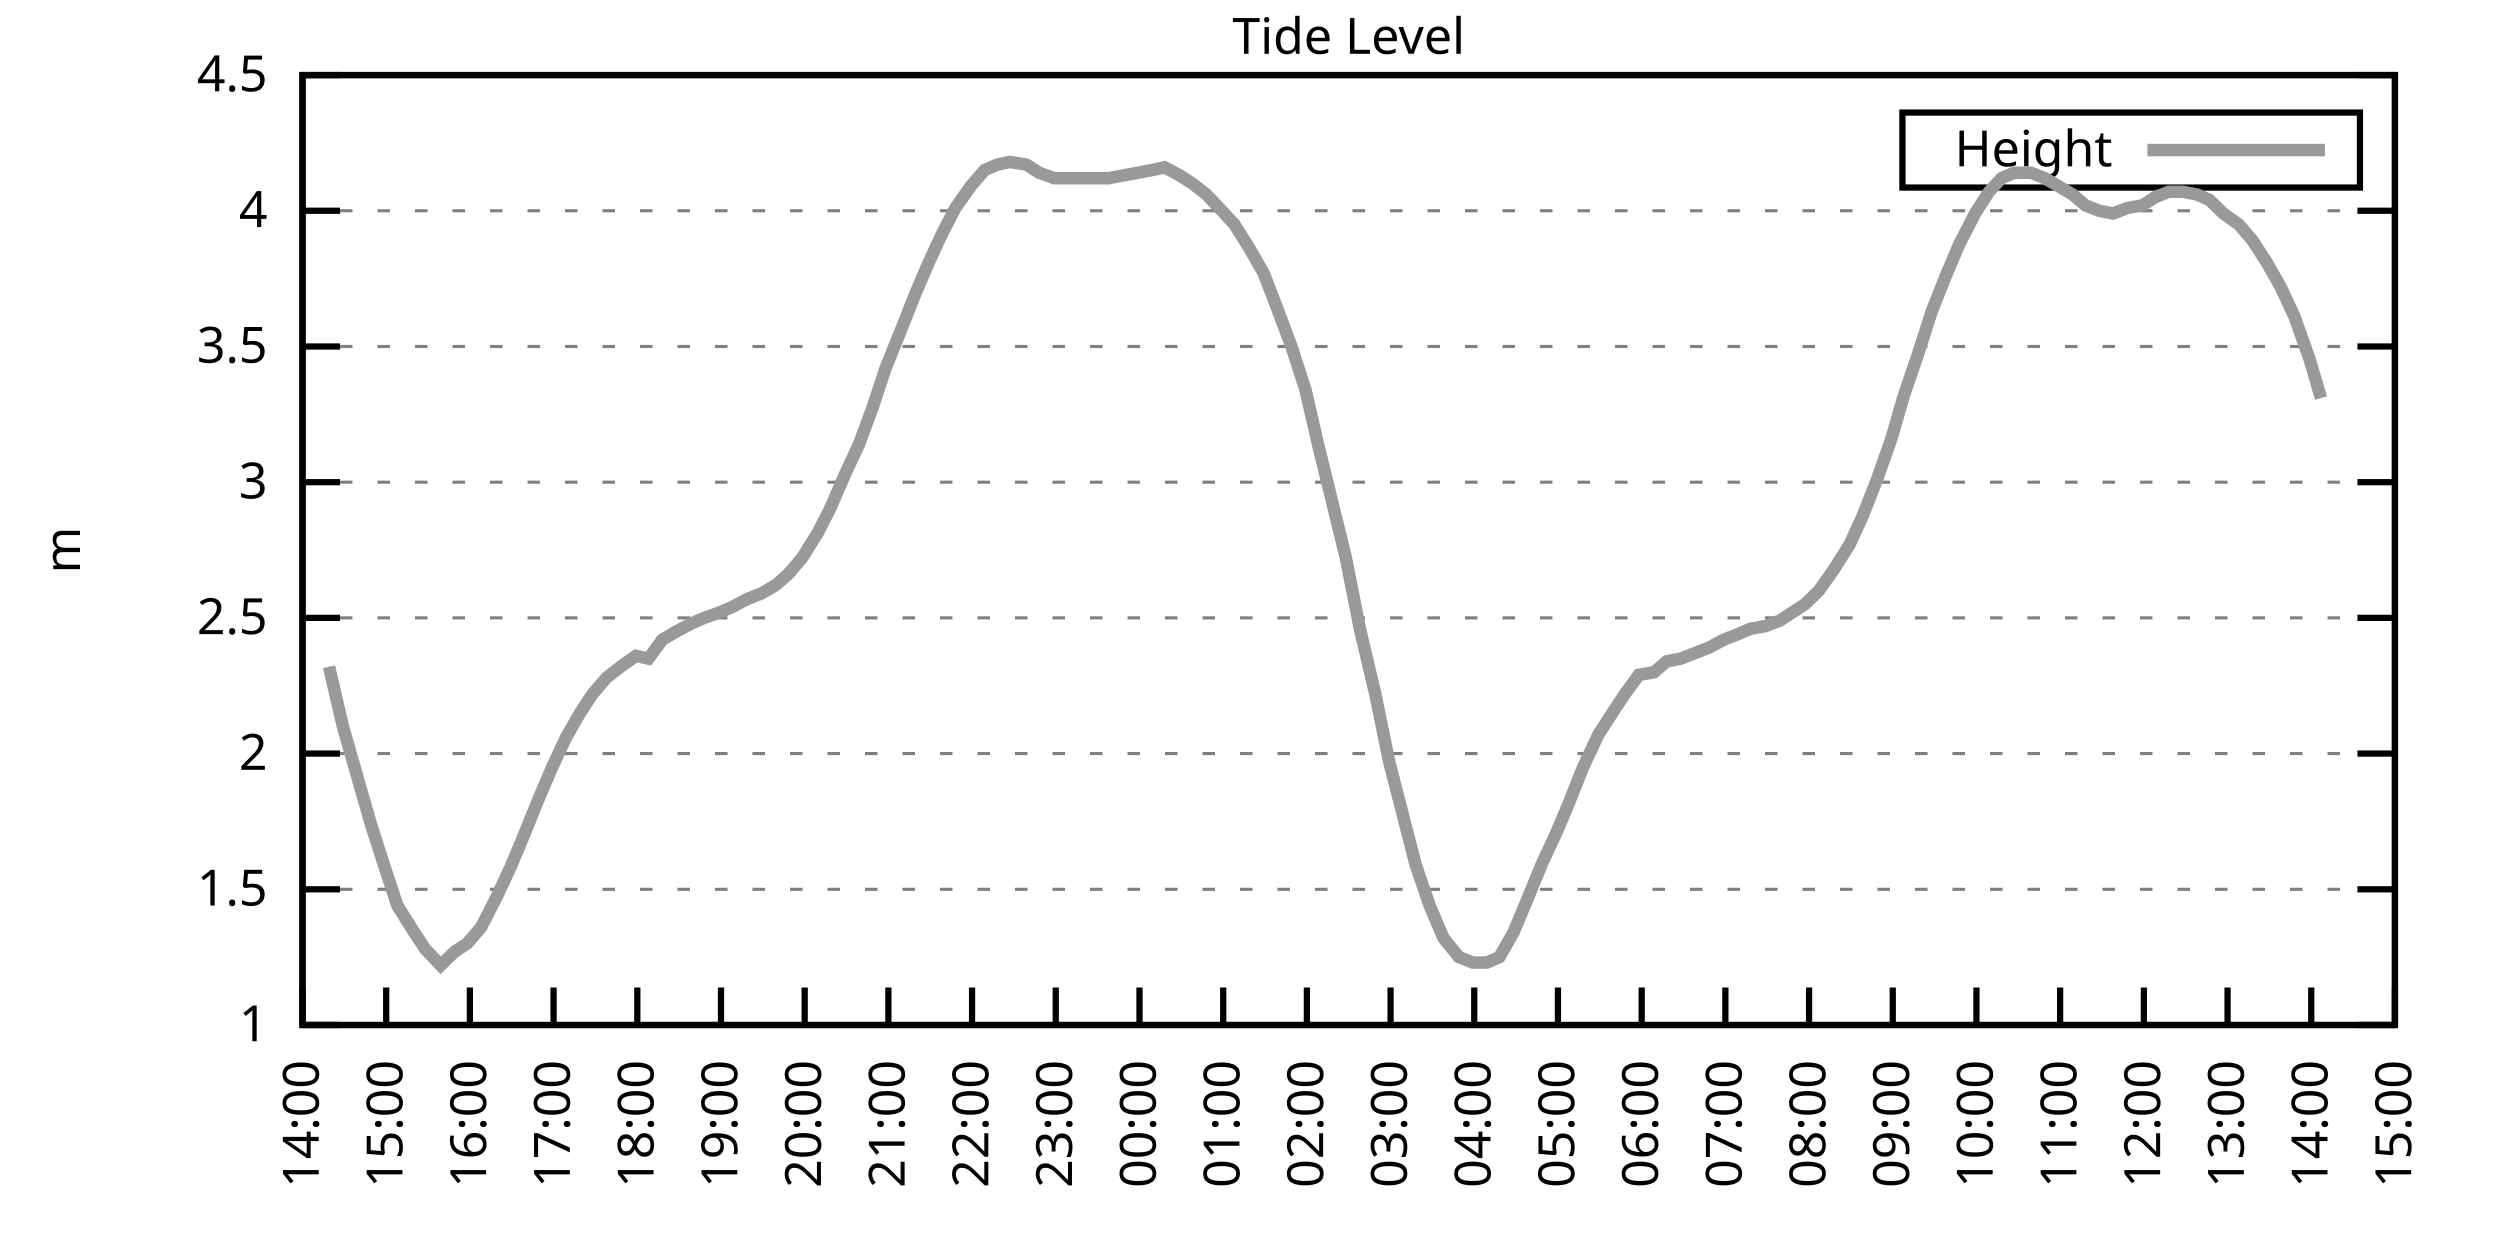
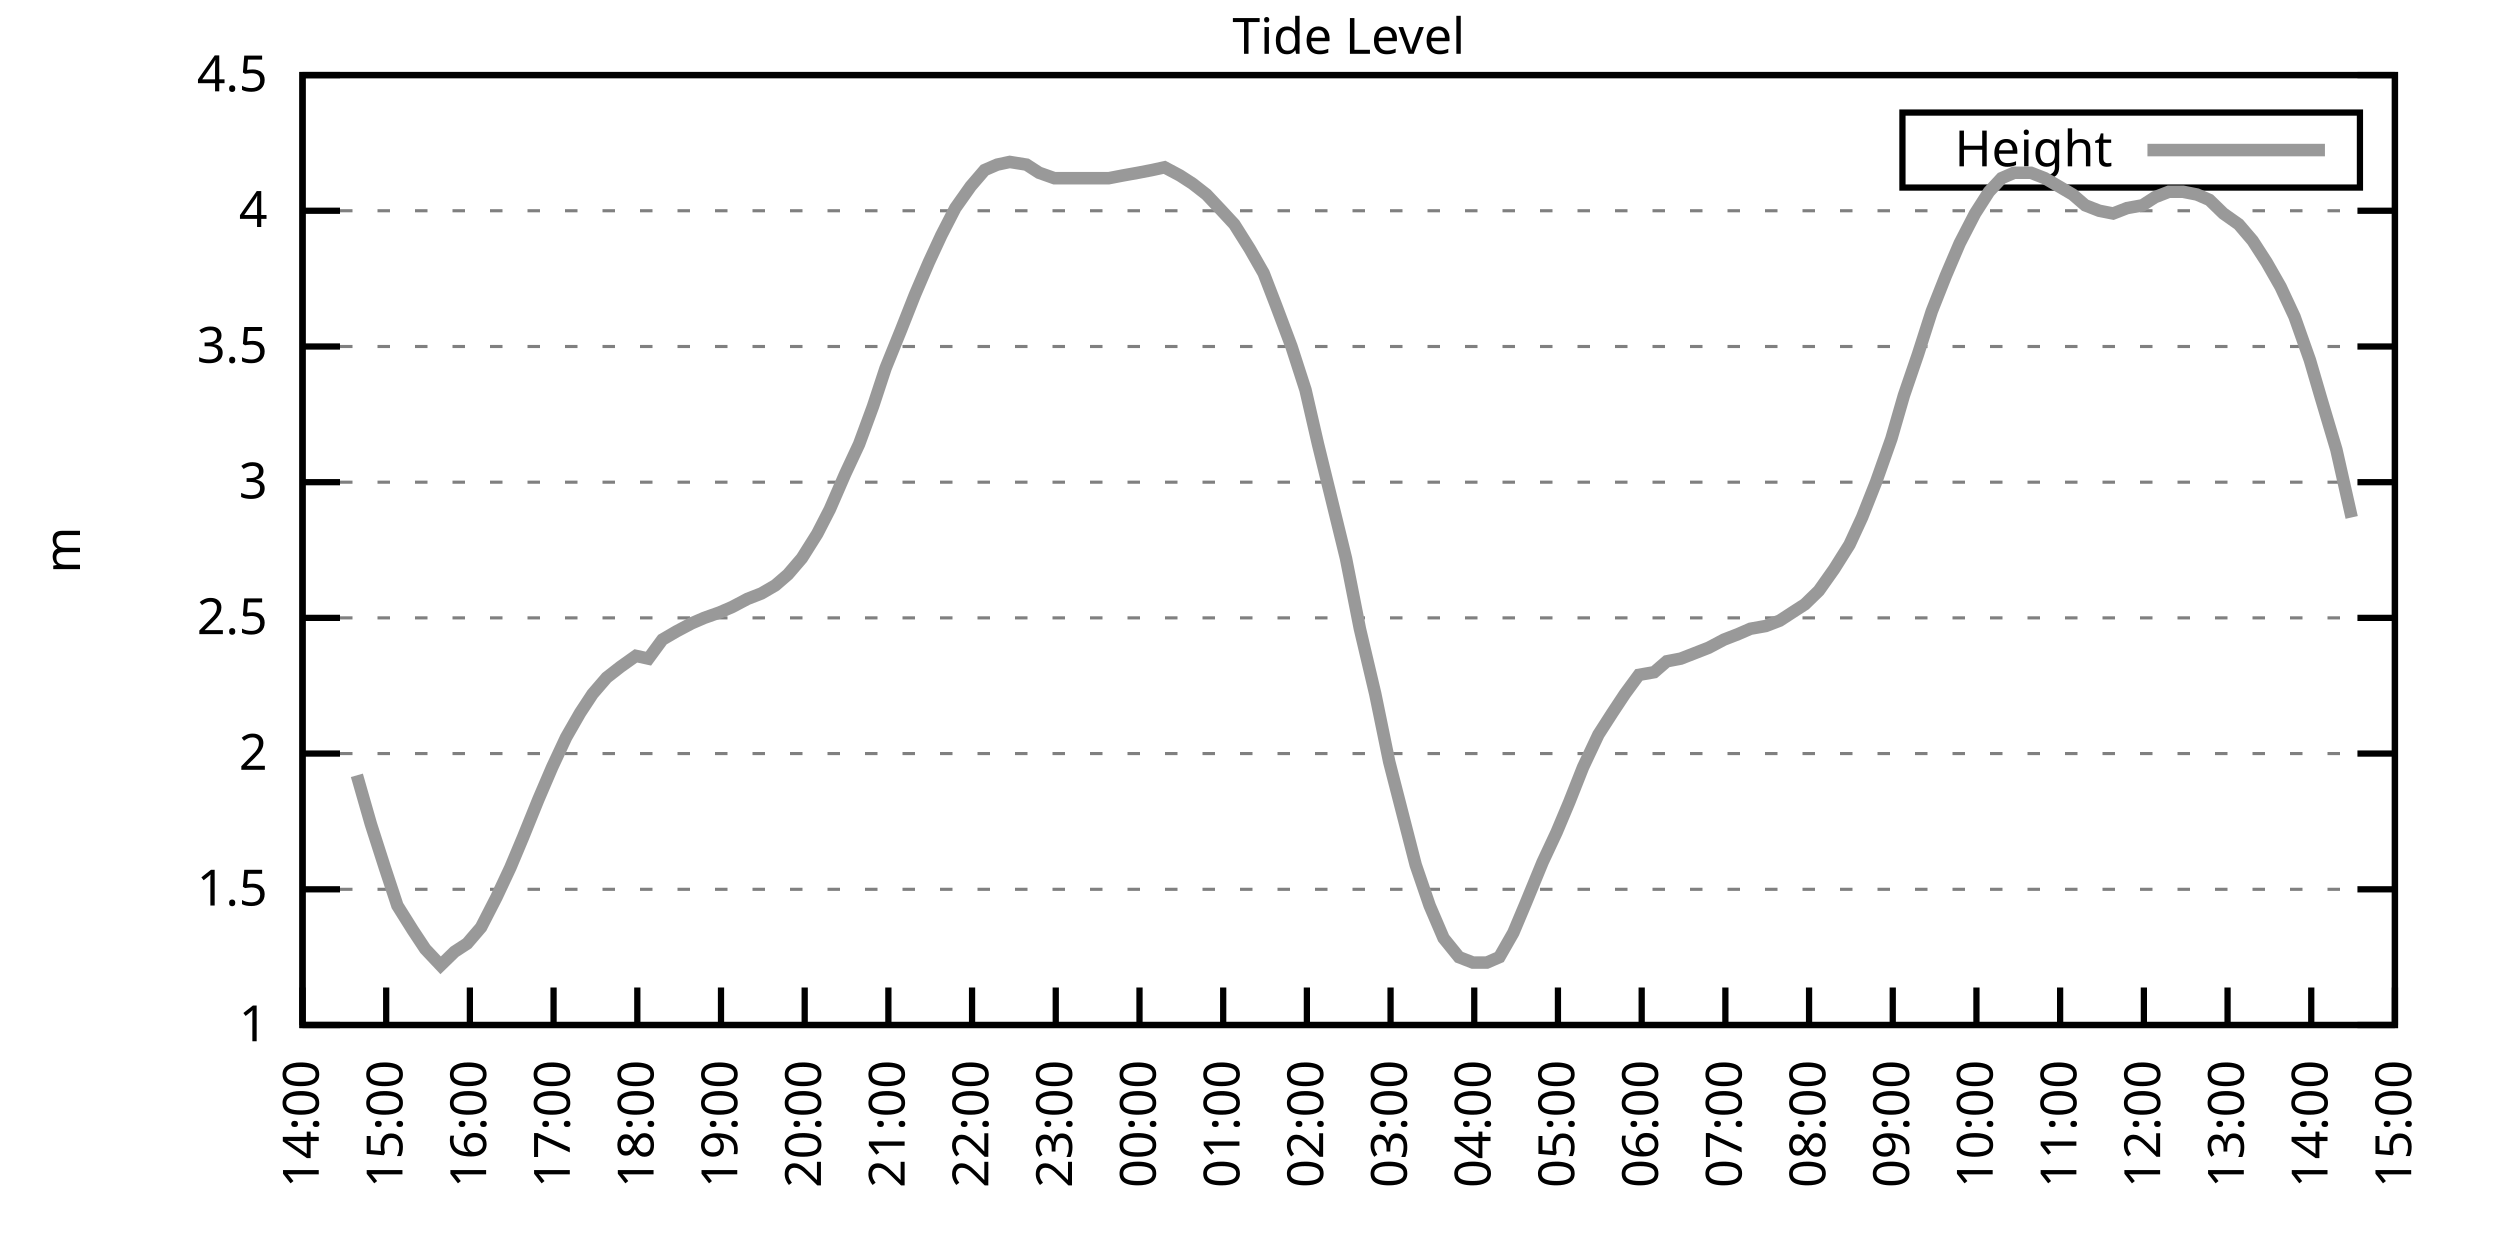
<svg xmlns="http://www.w3.org/2000/svg" xmlns:xlink="http://www.w3.org/1999/xlink" width="400" height="200" viewBox="0 0 400 200">
  <g id="gnuplot_canvas">
    <rect x="0" y="0" width="400" height="200" fill="none" />
    <defs>
      <circle id="gpDot" r="0.5" stroke-width="0.5" stroke="currentColor" />
      <path id="gpPt0" stroke-width="0.333" stroke="currentColor" d="M-1,0 h2 M0,-1 v2" />
      <path id="gpPt1" stroke-width="0.333" stroke="currentColor" d="M-1,-1 L1,1 M1,-1 L-1,1" />
      <path id="gpPt2" stroke-width="0.333" stroke="currentColor" d="M-1,0 L1,0 M0,-1 L0,1 M-1,-1 L1,1 M-1,1 L1,-1" />
      <rect id="gpPt3" stroke-width="0.333" stroke="currentColor" x="-1" y="-1" width="2" height="2" />
      <rect id="gpPt4" stroke-width="0.333" stroke="currentColor" fill="currentColor" x="-1" y="-1" width="2" height="2" />
      <circle id="gpPt5" stroke-width="0.333" stroke="currentColor" cx="0" cy="0" r="1" />
      <use xlink:href="#gpPt5" id="gpPt6" fill="currentColor" stroke="none" />
      <path id="gpPt7" stroke-width="0.333" stroke="currentColor" d="M0,-1.33 L-1.33,0.67 L1.33,0.67 z" />
      <use xlink:href="#gpPt7" id="gpPt8" fill="currentColor" stroke="none" />
      <use xlink:href="#gpPt7" id="gpPt9" stroke="currentColor" transform="rotate(180)" />
      <use xlink:href="#gpPt9" id="gpPt10" fill="currentColor" stroke="none" />
      <use xlink:href="#gpPt3" id="gpPt11" stroke="currentColor" transform="rotate(45)" />
      <use xlink:href="#gpPt11" id="gpPt12" fill="currentColor" stroke="none" />
      <path id="gpPt13" stroke-width="0.333" stroke="currentColor" d="M0,1.330 L1.265,0.411 L0.782,-1.067 L-0.782,-1.076 L-1.265,0.411 z" />
      <use xlink:href="#gpPt13" id="gpPt14" fill="currentColor" stroke="none" />
      <filter id="textbox" filterUnits="objectBoundingBox" x="0" y="0" height="1" width="1">
        <feFlood flood-color="white" flood-opacity="1" result="bgnd" />
        <feComposite in="SourceGraphic" in2="bgnd" operator="atop" />
      </filter>
      <filter id="greybox" filterUnits="objectBoundingBox" x="0" y="0" height="1" width="1">
        <feFlood flood-color="lightgrey" flood-opacity="1" result="grey" />
        <feComposite in="SourceGraphic" in2="grey" operator="atop" />
      </filter>
    </defs>
    <g fill="none" color="white" stroke="currentColor" stroke-width="1.00" stroke-linecap="butt" stroke-linejoin="miter">
</g>
    <g fill="none" color="black" stroke="currentColor" stroke-width="1.00" stroke-linecap="butt" stroke-linejoin="miter">
      <g stroke="none" shape-rendering="crispEdges">
        <polygon fill="rgb(255, 255, 255)" points="48.40,164.00 383.18,164.00 383.18,12.02 48.40,12.02 " />
      </g>
    </g>
    <g fill="none" color="black" stroke="currentColor" stroke-width="1.00" stroke-linecap="butt" stroke-linejoin="miter">
</g>
    <g fill="none" color="black" stroke="black" stroke-width="0.50" stroke-linecap="butt" stroke-linejoin="miter">
</g>
    <g fill="none" color="gray" stroke="currentColor" stroke-width="0.50" stroke-linecap="butt" stroke-linejoin="miter">
      <path stroke="gray" stroke-dasharray="2,4" class="gridline" d="M48.40,164.00 L383.19,164.00  " />
    </g>
    <g fill="none" color="gray" stroke="gray" stroke-width="1.00" stroke-linecap="butt" stroke-linejoin="miter">
</g>
    <g fill="none" color="black" stroke="currentColor" stroke-width="1.00" stroke-linecap="butt" stroke-linejoin="miter">
      <path stroke="black" d="M48.40,164.00 L54.40,164.00 M383.19,164.00 L377.19,164.00  " />
      <g transform="translate(42.80,166.60)" stroke="none" fill="black" font-family="Sans" font-size="8.00" text-anchor="end">
        <text>
          <tspan font-family="Sans"> 1</tspan>
        </text>
      </g>
    </g>
    <g fill="none" color="black" stroke="currentColor" stroke-width="1.00" stroke-linecap="butt" stroke-linejoin="miter">
</g>
    <g fill="none" color="black" stroke="black" stroke-width="0.50" stroke-linecap="butt" stroke-linejoin="miter">
</g>
    <g fill="none" color="gray" stroke="currentColor" stroke-width="0.50" stroke-linecap="butt" stroke-linejoin="miter">
      <path stroke="gray" stroke-dasharray="2,4" class="gridline" d="M48.40,142.29 L383.19,142.29  " />
    </g>
    <g fill="none" color="gray" stroke="gray" stroke-width="1.00" stroke-linecap="butt" stroke-linejoin="miter">
</g>
    <g fill="none" color="black" stroke="currentColor" stroke-width="1.00" stroke-linecap="butt" stroke-linejoin="miter">
      <path stroke="black" d="M48.40,142.29 L54.40,142.29 M383.19,142.29 L377.19,142.29  " />
      <g transform="translate(42.80,144.89)" stroke="none" fill="black" font-family="Sans" font-size="8.00" text-anchor="end">
        <text>
          <tspan font-family="Sans"> 1.5</tspan>
        </text>
      </g>
    </g>
    <g fill="none" color="black" stroke="currentColor" stroke-width="1.00" stroke-linecap="butt" stroke-linejoin="miter">
</g>
    <g fill="none" color="black" stroke="black" stroke-width="0.50" stroke-linecap="butt" stroke-linejoin="miter">
</g>
    <g fill="none" color="gray" stroke="currentColor" stroke-width="0.50" stroke-linecap="butt" stroke-linejoin="miter">
      <path stroke="gray" stroke-dasharray="2,4" class="gridline" d="M48.40,120.57 L383.19,120.57  " />
    </g>
    <g fill="none" color="gray" stroke="gray" stroke-width="1.00" stroke-linecap="butt" stroke-linejoin="miter">
</g>
    <g fill="none" color="black" stroke="currentColor" stroke-width="1.00" stroke-linecap="butt" stroke-linejoin="miter">
      <path stroke="black" d="M48.40,120.57 L54.40,120.57 M383.19,120.57 L377.19,120.57  " />
      <g transform="translate(42.80,123.17)" stroke="none" fill="black" font-family="Sans" font-size="8.00" text-anchor="end">
        <text>
          <tspan font-family="Sans"> 2</tspan>
        </text>
      </g>
    </g>
    <g fill="none" color="black" stroke="currentColor" stroke-width="1.00" stroke-linecap="butt" stroke-linejoin="miter">
</g>
    <g fill="none" color="black" stroke="black" stroke-width="0.50" stroke-linecap="butt" stroke-linejoin="miter">
</g>
    <g fill="none" color="gray" stroke="currentColor" stroke-width="0.50" stroke-linecap="butt" stroke-linejoin="miter">
      <path stroke="gray" stroke-dasharray="2,4" class="gridline" d="M48.40,98.86 L383.19,98.86  " />
    </g>
    <g fill="none" color="gray" stroke="gray" stroke-width="1.00" stroke-linecap="butt" stroke-linejoin="miter">
</g>
    <g fill="none" color="black" stroke="currentColor" stroke-width="1.00" stroke-linecap="butt" stroke-linejoin="miter">
      <path stroke="black" d="M48.40,98.86 L54.40,98.86 M383.19,98.86 L377.19,98.86  " />
      <g transform="translate(42.80,101.46)" stroke="none" fill="black" font-family="Sans" font-size="8.00" text-anchor="end">
        <text>
          <tspan font-family="Sans"> 2.5</tspan>
        </text>
      </g>
    </g>
    <g fill="none" color="black" stroke="currentColor" stroke-width="1.00" stroke-linecap="butt" stroke-linejoin="miter">
</g>
    <g fill="none" color="black" stroke="black" stroke-width="0.50" stroke-linecap="butt" stroke-linejoin="miter">
</g>
    <g fill="none" color="gray" stroke="currentColor" stroke-width="0.50" stroke-linecap="butt" stroke-linejoin="miter">
      <path stroke="gray" stroke-dasharray="2,4" class="gridline" d="M48.40,77.15 L383.19,77.15  " />
    </g>
    <g fill="none" color="gray" stroke="gray" stroke-width="1.00" stroke-linecap="butt" stroke-linejoin="miter">
</g>
    <g fill="none" color="black" stroke="currentColor" stroke-width="1.00" stroke-linecap="butt" stroke-linejoin="miter">
      <path stroke="black" d="M48.40,77.15 L54.40,77.15 M383.19,77.15 L377.19,77.15  " />
      <g transform="translate(42.80,79.75)" stroke="none" fill="black" font-family="Sans" font-size="8.00" text-anchor="end">
        <text>
          <tspan font-family="Sans"> 3</tspan>
        </text>
      </g>
    </g>
    <g fill="none" color="black" stroke="currentColor" stroke-width="1.00" stroke-linecap="butt" stroke-linejoin="miter">
</g>
    <g fill="none" color="black" stroke="black" stroke-width="0.50" stroke-linecap="butt" stroke-linejoin="miter">
</g>
    <g fill="none" color="gray" stroke="currentColor" stroke-width="0.50" stroke-linecap="butt" stroke-linejoin="miter">
      <path stroke="gray" stroke-dasharray="2,4" class="gridline" d="M48.40,55.44 L383.19,55.44  " />
    </g>
    <g fill="none" color="gray" stroke="gray" stroke-width="1.00" stroke-linecap="butt" stroke-linejoin="miter">
</g>
    <g fill="none" color="black" stroke="currentColor" stroke-width="1.00" stroke-linecap="butt" stroke-linejoin="miter">
      <path stroke="black" d="M48.40,55.44 L54.40,55.44 M383.19,55.44 L377.19,55.44  " />
      <g transform="translate(42.80,58.04)" stroke="none" fill="black" font-family="Sans" font-size="8.00" text-anchor="end">
        <text>
          <tspan font-family="Sans"> 3.5</tspan>
        </text>
      </g>
    </g>
    <g fill="none" color="black" stroke="currentColor" stroke-width="1.00" stroke-linecap="butt" stroke-linejoin="miter">
</g>
    <g fill="none" color="black" stroke="black" stroke-width="0.50" stroke-linecap="butt" stroke-linejoin="miter">
</g>
    <g fill="none" color="gray" stroke="currentColor" stroke-width="0.50" stroke-linecap="butt" stroke-linejoin="miter">
      <path stroke="gray" stroke-dasharray="2,4" class="gridline" d="M48.40,33.72 L383.19,33.72  " />
    </g>
    <g fill="none" color="gray" stroke="gray" stroke-width="1.00" stroke-linecap="butt" stroke-linejoin="miter">
</g>
    <g fill="none" color="black" stroke="currentColor" stroke-width="1.00" stroke-linecap="butt" stroke-linejoin="miter">
      <path stroke="black" d="M48.40,33.72 L54.40,33.72 M383.19,33.72 L377.19,33.72  " />
      <g transform="translate(42.80,36.32)" stroke="none" fill="black" font-family="Sans" font-size="8.00" text-anchor="end">
        <text>
          <tspan font-family="Sans"> 4</tspan>
        </text>
      </g>
    </g>
    <g fill="none" color="black" stroke="currentColor" stroke-width="1.00" stroke-linecap="butt" stroke-linejoin="miter">
</g>
    <g fill="none" color="black" stroke="black" stroke-width="0.50" stroke-linecap="butt" stroke-linejoin="miter">
</g>
    <g fill="none" color="gray" stroke="currentColor" stroke-width="0.50" stroke-linecap="butt" stroke-linejoin="miter">
      <path stroke="gray" stroke-dasharray="2,4" class="gridline" d="M48.40,12.01 L383.19,12.01  " />
    </g>
    <g fill="none" color="gray" stroke="gray" stroke-width="1.00" stroke-linecap="butt" stroke-linejoin="miter">
</g>
    <g fill="none" color="black" stroke="currentColor" stroke-width="1.00" stroke-linecap="butt" stroke-linejoin="miter">
      <path stroke="black" d="M48.40,12.01 L54.40,12.01 M383.19,12.01 L377.19,12.01  " />
      <g transform="translate(42.80,14.61)" stroke="none" fill="black" font-family="Sans" font-size="8.00" text-anchor="end">
        <text>
          <tspan font-family="Sans"> 4.5</tspan>
        </text>
      </g>
    </g>
    <g fill="none" color="black" stroke="currentColor" stroke-width="1.00" stroke-linecap="butt" stroke-linejoin="miter">
      <path stroke="black" d="M48.40,164.00 L48.40,158.00  " />
      <g transform="translate(51.00,169.60) rotate(270.00)" stroke="none" fill="black" font-family="Sans" font-size="8.00" text-anchor="end">
        <text>
          <tspan font-family="Sans">14:00</tspan>
        </text>
      </g>
    </g>
    <g fill="none" color="black" stroke="currentColor" stroke-width="1.00" stroke-linecap="butt" stroke-linejoin="miter">
      <path stroke="black" d="M61.79,164.00 L61.79,158.00  " />
      <g transform="translate(64.39,169.60) rotate(270.00)" stroke="none" fill="black" font-family="Sans" font-size="8.00" text-anchor="end">
        <text>
          <tspan font-family="Sans">15:00</tspan>
        </text>
      </g>
    </g>
    <g fill="none" color="black" stroke="currentColor" stroke-width="1.00" stroke-linecap="butt" stroke-linejoin="miter">
      <path stroke="black" d="M75.18,164.00 L75.18,158.00  " />
      <g transform="translate(77.78,169.60) rotate(270.00)" stroke="none" fill="black" font-family="Sans" font-size="8.00" text-anchor="end">
        <text>
          <tspan font-family="Sans">16:00</tspan>
        </text>
      </g>
    </g>
    <g fill="none" color="black" stroke="currentColor" stroke-width="1.00" stroke-linecap="butt" stroke-linejoin="miter">
      <path stroke="black" d="M88.57,164.00 L88.57,158.00  " />
      <g transform="translate(91.17,169.60) rotate(270.00)" stroke="none" fill="black" font-family="Sans" font-size="8.00" text-anchor="end">
        <text>
          <tspan font-family="Sans">17:00</tspan>
        </text>
      </g>
    </g>
    <g fill="none" color="black" stroke="currentColor" stroke-width="1.00" stroke-linecap="butt" stroke-linejoin="miter">
      <path stroke="black" d="M101.97,164.00 L101.97,158.00  " />
      <g transform="translate(104.57,169.60) rotate(270.00)" stroke="none" fill="black" font-family="Sans" font-size="8.00" text-anchor="end">
        <text>
          <tspan font-family="Sans">18:00</tspan>
        </text>
      </g>
    </g>
    <g fill="none" color="black" stroke="currentColor" stroke-width="1.00" stroke-linecap="butt" stroke-linejoin="miter">
      <path stroke="black" d="M115.36,164.00 L115.36,158.00  " />
      <g transform="translate(117.96,169.60) rotate(270.00)" stroke="none" fill="black" font-family="Sans" font-size="8.00" text-anchor="end">
        <text>
          <tspan font-family="Sans">19:00</tspan>
        </text>
      </g>
    </g>
    <g fill="none" color="black" stroke="currentColor" stroke-width="1.00" stroke-linecap="butt" stroke-linejoin="miter">
      <path stroke="black" d="M128.75,164.00 L128.75,158.00  " />
      <g transform="translate(131.35,169.60) rotate(270.00)" stroke="none" fill="black" font-family="Sans" font-size="8.00" text-anchor="end">
        <text>
          <tspan font-family="Sans">20:00</tspan>
        </text>
      </g>
    </g>
    <g fill="none" color="black" stroke="currentColor" stroke-width="1.00" stroke-linecap="butt" stroke-linejoin="miter">
      <path stroke="black" d="M142.14,164.00 L142.14,158.00  " />
      <g transform="translate(144.74,169.60) rotate(270.00)" stroke="none" fill="black" font-family="Sans" font-size="8.00" text-anchor="end">
        <text>
          <tspan font-family="Sans">21:00</tspan>
        </text>
      </g>
    </g>
    <g fill="none" color="black" stroke="currentColor" stroke-width="1.00" stroke-linecap="butt" stroke-linejoin="miter">
      <path stroke="black" d="M155.53,164.00 L155.53,158.00  " />
      <g transform="translate(158.13,169.60) rotate(270.00)" stroke="none" fill="black" font-family="Sans" font-size="8.00" text-anchor="end">
        <text>
          <tspan font-family="Sans">22:00</tspan>
        </text>
      </g>
    </g>
    <g fill="none" color="black" stroke="currentColor" stroke-width="1.00" stroke-linecap="butt" stroke-linejoin="miter">
      <path stroke="black" d="M168.92,164.00 L168.92,158.00  " />
      <g transform="translate(171.52,169.60) rotate(270.00)" stroke="none" fill="black" font-family="Sans" font-size="8.00" text-anchor="end">
        <text>
          <tspan font-family="Sans">23:00</tspan>
        </text>
      </g>
    </g>
    <g fill="none" color="black" stroke="currentColor" stroke-width="1.00" stroke-linecap="butt" stroke-linejoin="miter">
      <path stroke="black" d="M182.32,164.00 L182.32,158.00  " />
      <g transform="translate(184.92,169.60) rotate(270.00)" stroke="none" fill="black" font-family="Sans" font-size="8.00" text-anchor="end">
        <text>
          <tspan font-family="Sans">00:00</tspan>
        </text>
      </g>
    </g>
    <g fill="none" color="black" stroke="currentColor" stroke-width="1.00" stroke-linecap="butt" stroke-linejoin="miter">
      <path stroke="black" d="M195.71,164.00 L195.71,158.00  " />
      <g transform="translate(198.31,169.60) rotate(270.00)" stroke="none" fill="black" font-family="Sans" font-size="8.00" text-anchor="end">
        <text>
          <tspan font-family="Sans">01:00</tspan>
        </text>
      </g>
    </g>
    <g fill="none" color="black" stroke="currentColor" stroke-width="1.00" stroke-linecap="butt" stroke-linejoin="miter">
      <path stroke="black" d="M209.10,164.00 L209.10,158.00  " />
      <g transform="translate(211.70,169.60) rotate(270.00)" stroke="none" fill="black" font-family="Sans" font-size="8.00" text-anchor="end">
        <text>
          <tspan font-family="Sans">02:00</tspan>
        </text>
      </g>
    </g>
    <g fill="none" color="black" stroke="currentColor" stroke-width="1.00" stroke-linecap="butt" stroke-linejoin="miter">
      <path stroke="black" d="M222.49,164.00 L222.49,158.00  " />
      <g transform="translate(225.09,169.60) rotate(270.00)" stroke="none" fill="black" font-family="Sans" font-size="8.00" text-anchor="end">
        <text>
          <tspan font-family="Sans">03:00</tspan>
        </text>
      </g>
    </g>
    <g fill="none" color="black" stroke="currentColor" stroke-width="1.00" stroke-linecap="butt" stroke-linejoin="miter">
      <path stroke="black" d="M235.88,164.00 L235.88,158.00  " />
      <g transform="translate(238.48,169.60) rotate(270.00)" stroke="none" fill="black" font-family="Sans" font-size="8.00" text-anchor="end">
        <text>
          <tspan font-family="Sans">04:00</tspan>
        </text>
      </g>
    </g>
    <g fill="none" color="black" stroke="currentColor" stroke-width="1.00" stroke-linecap="butt" stroke-linejoin="miter">
      <path stroke="black" d="M249.27,164.00 L249.27,158.00  " />
      <g transform="translate(251.87,169.60) rotate(270.00)" stroke="none" fill="black" font-family="Sans" font-size="8.00" text-anchor="end">
        <text>
          <tspan font-family="Sans">05:00</tspan>
        </text>
      </g>
    </g>
    <g fill="none" color="black" stroke="currentColor" stroke-width="1.00" stroke-linecap="butt" stroke-linejoin="miter">
      <path stroke="black" d="M262.67,164.00 L262.67,158.00  " />
      <g transform="translate(265.27,169.60) rotate(270.00)" stroke="none" fill="black" font-family="Sans" font-size="8.00" text-anchor="end">
        <text>
          <tspan font-family="Sans">06:00</tspan>
        </text>
      </g>
    </g>
    <g fill="none" color="black" stroke="currentColor" stroke-width="1.00" stroke-linecap="butt" stroke-linejoin="miter">
      <path stroke="black" d="M276.06,164.00 L276.06,158.00  " />
      <g transform="translate(278.66,169.60) rotate(270.00)" stroke="none" fill="black" font-family="Sans" font-size="8.00" text-anchor="end">
        <text>
          <tspan font-family="Sans">07:00</tspan>
        </text>
      </g>
    </g>
    <g fill="none" color="black" stroke="currentColor" stroke-width="1.00" stroke-linecap="butt" stroke-linejoin="miter">
      <path stroke="black" d="M289.45,164.00 L289.45,158.00  " />
      <g transform="translate(292.05,169.60) rotate(270.00)" stroke="none" fill="black" font-family="Sans" font-size="8.00" text-anchor="end">
        <text>
          <tspan font-family="Sans">08:00</tspan>
        </text>
      </g>
    </g>
    <g fill="none" color="black" stroke="currentColor" stroke-width="1.00" stroke-linecap="butt" stroke-linejoin="miter">
      <path stroke="black" d="M302.84,164.00 L302.84,158.00  " />
      <g transform="translate(305.44,169.60) rotate(270.00)" stroke="none" fill="black" font-family="Sans" font-size="8.00" text-anchor="end">
        <text>
          <tspan font-family="Sans">09:00</tspan>
        </text>
      </g>
    </g>
    <g fill="none" color="black" stroke="currentColor" stroke-width="1.00" stroke-linecap="butt" stroke-linejoin="miter">
      <path stroke="black" d="M316.23,164.00 L316.23,158.00  " />
      <g transform="translate(318.83,169.60) rotate(270.00)" stroke="none" fill="black" font-family="Sans" font-size="8.00" text-anchor="end">
        <text>
          <tspan font-family="Sans">10:00</tspan>
        </text>
      </g>
    </g>
    <g fill="none" color="black" stroke="currentColor" stroke-width="1.00" stroke-linecap="butt" stroke-linejoin="miter">
      <path stroke="black" d="M329.62,164.00 L329.62,158.00  " />
      <g transform="translate(332.22,169.60) rotate(270.00)" stroke="none" fill="black" font-family="Sans" font-size="8.00" text-anchor="end">
        <text>
          <tspan font-family="Sans">11:00</tspan>
        </text>
      </g>
    </g>
    <g fill="none" color="black" stroke="currentColor" stroke-width="1.00" stroke-linecap="butt" stroke-linejoin="miter">
      <path stroke="black" d="M343.02,164.00 L343.02,158.00  " />
      <g transform="translate(345.62,169.60) rotate(270.00)" stroke="none" fill="black" font-family="Sans" font-size="8.00" text-anchor="end">
        <text>
          <tspan font-family="Sans">12:00</tspan>
        </text>
      </g>
    </g>
    <g fill="none" color="black" stroke="currentColor" stroke-width="1.00" stroke-linecap="butt" stroke-linejoin="miter">
      <path stroke="black" d="M356.41,164.00 L356.41,158.00  " />
      <g transform="translate(359.01,169.60) rotate(270.00)" stroke="none" fill="black" font-family="Sans" font-size="8.00" text-anchor="end">
        <text>
          <tspan font-family="Sans">13:00</tspan>
        </text>
      </g>
    </g>
    <g fill="none" color="black" stroke="currentColor" stroke-width="1.00" stroke-linecap="butt" stroke-linejoin="miter">
      <path stroke="black" d="M369.80,164.00 L369.80,158.00  " />
      <g transform="translate(372.40,169.60) rotate(270.00)" stroke="none" fill="black" font-family="Sans" font-size="8.00" text-anchor="end">
        <text>
          <tspan font-family="Sans">14:00</tspan>
        </text>
      </g>
    </g>
    <g fill="none" color="black" stroke="currentColor" stroke-width="1.00" stroke-linecap="butt" stroke-linejoin="miter">
      <path stroke="black" d="M383.19,164.00 L383.19,158.00  " />
      <g transform="translate(385.79,169.60) rotate(270.00)" stroke="none" fill="black" font-family="Sans" font-size="8.00" text-anchor="end">
        <text>
          <tspan font-family="Sans">15:00</tspan>
        </text>
      </g>
    </g>
    <g fill="none" color="black" stroke="currentColor" stroke-width="1.00" stroke-linecap="butt" stroke-linejoin="miter">
</g>
    <g fill="none" color="black" stroke="currentColor" stroke-width="1.00" stroke-linecap="butt" stroke-linejoin="miter">
      <path stroke="black" d="M48.40,12.01 L48.40,164.00 L383.19,164.00 L383.19,12.01 L48.40,12.01 Z  " />
    </g>
    <g fill="none" color="black" stroke="currentColor" stroke-width="1.00" stroke-linecap="butt" stroke-linejoin="miter">
</g>
    <g fill="none" color="black" stroke="currentColor" stroke-width="1.00" stroke-linecap="butt" stroke-linejoin="miter">
      <path stroke="black" d="M304.39,30.01 L304.39,18.01 L377.59,18.01 L377.59,30.01 L304.39,30.01 Z  " />
    </g>
    <g id="Tide_level_plot_1">
      <g fill="none" color="white" stroke="black" stroke-width="2.00" stroke-linecap="butt" stroke-linejoin="miter">
</g>
      <g fill="none" color="black" stroke="currentColor" stroke-width="2.00" stroke-linecap="butt" stroke-linejoin="miter">
        <g transform="translate(337.99,26.61)" stroke="none" fill="black" font-family="Sans" font-size="8.00" text-anchor="end">
          <text>
            <tspan font-family="Sans">Height</tspan>
          </text>
        </g>
      </g>
      <g fill="none" color="black" stroke="currentColor" stroke-width="2.00" stroke-linecap="butt" stroke-linejoin="miter">
-         <path stroke="rgb(153, 153, 153)" d="M343.59,24.01 L371.99,24.01 M52.64,106.68 L54.87,116.23 L57.10,124.05 L59.34,131.86 L61.57,138.81 L63.58,144.89   L66.03,148.80 L68.04,151.84 L70.50,154.45 L72.73,152.28 L74.74,150.97 L76.97,148.37 L79.42,143.59 L81.66,138.81   L83.66,134.04 L86.12,127.96 L88.35,122.75 L90.58,117.97 L92.82,114.06 L94.82,111.02 L97.06,108.42 L99.29,106.68   L101.74,104.94 L103.75,105.38 L105.98,102.34 L108.22,101.03 L110.67,99.73 L112.68,98.86 L115.13,97.99 L117.14,97.12   L119.60,95.82 L121.83,94.95 L124.06,93.65 L126.07,91.91 L128.30,89.31 L130.76,85.40 L132.77,81.49 L135.22,75.85   L137.45,71.07 L139.69,64.99 L141.69,58.91 L144.15,52.83 L146.38,47.18 L148.61,41.97 L150.62,37.63 L152.85,33.29   L155.31,29.81 L157.54,27.21 L159.55,26.34 L161.56,25.91 L164.24,26.34 L166.25,27.64 L168.70,28.51 L170.71,28.51   L172.94,28.51 L175.40,28.51 L177.41,28.51 L179.64,28.08 L182.09,27.64 L184.32,27.21 L186.33,26.77 L188.79,28.08   L190.80,29.38 L193.03,31.12 L195.48,33.72 L197.49,35.89 L199.95,39.80 L202.18,43.71 L204.19,48.92 L206.64,55.44   L208.88,62.38 L210.88,71.07 L213.12,80.19 L215.35,89.31 L217.58,100.60 L220.04,111.02 L222.27,121.88 L224.50,130.56   L226.51,138.38 L228.74,144.89 L230.97,150.10 L233.43,153.14 L235.66,154.01 L237.89,154.01 L239.90,153.14 L242.13,149.24   L244.14,144.46 L246.82,137.94 L249.05,133.17 L251.06,128.39 L253.29,122.75 L255.75,117.53 L257.98,114.06 L259.99,111.02   L262.22,107.98 L264.67,107.55 L266.68,105.81 L268.92,105.38 L271.15,104.51 L273.38,103.64 L275.83,102.34 L278.07,101.47   L280.07,100.60 L282.53,100.16 L284.76,99.30 L286.77,97.99 L288.78,96.69 L291.01,94.52 L293.47,91.04 L295.92,87.14   L297.93,82.79 L300.16,77.15 L302.62,70.20 L304.63,63.25 L306.86,56.74 L309.09,49.79 L311.32,44.15 L313.55,38.93   L316.01,34.16 L318.24,30.68 L320.25,28.51 L322.26,27.64 L324.94,27.64 L327.17,28.51 L329.40,29.81 L331.63,31.12   L333.64,32.85 L335.87,33.72 L338.10,34.16 L340.34,33.29 L342.79,32.85 L344.80,31.55 L347.03,30.68 L349.26,30.68   L351.50,31.12 L353.51,31.99 L355.74,34.16 L358.19,35.89 L360.42,38.50 L362.66,41.97 L364.89,45.88 L367.12,50.66   L369.58,57.61 L371.36,63.69  " />
+         <path stroke="rgb(153, 153, 153)" d="M343.59,24.01 L371.99,24.01 M57.10,124.05 L59.34,131.86 L61.57,138.81 L63.58,144.89 L66.03,148.80 L68.04,151.84   L70.50,154.45 L72.73,152.28 L74.74,150.97 L76.97,148.37 L79.42,143.59 L81.66,138.81 L83.66,134.04 L86.12,127.96   L88.35,122.75 L90.58,117.97 L92.82,114.06 L94.82,111.02 L97.06,108.42 L99.29,106.68 L101.74,104.94 L103.75,105.38   L105.98,102.34 L108.22,101.03 L110.67,99.73 L112.68,98.86 L115.13,97.99 L117.14,97.12 L119.60,95.82 L121.83,94.95   L124.06,93.65 L126.07,91.91 L128.30,89.31 L130.76,85.40 L132.77,81.49 L135.22,75.85 L137.45,71.07 L139.69,64.99   L141.69,58.91 L144.15,52.83 L146.38,47.18 L148.61,41.97 L150.62,37.63 L152.85,33.29 L155.31,29.81 L157.54,27.21   L159.55,26.34 L161.56,25.91 L164.24,26.34 L166.25,27.64 L168.70,28.51 L170.71,28.51 L172.94,28.51 L175.40,28.51   L177.41,28.51 L179.64,28.08 L182.09,27.64 L184.32,27.21 L186.33,26.77 L188.79,28.08 L190.80,29.38 L193.03,31.12   L195.48,33.72 L197.49,35.89 L199.95,39.80 L202.18,43.71 L204.19,48.92 L206.64,55.44 L208.88,62.38 L210.88,71.07   L213.12,80.19 L215.35,89.31 L217.58,100.60 L220.04,111.02 L222.27,121.88 L224.50,130.56 L226.51,138.38 L228.74,144.89   L230.97,150.10 L233.43,153.14 L235.66,154.01 L237.89,154.01 L239.90,153.14 L242.13,149.24 L244.14,144.46 L246.82,137.94   L249.05,133.17 L251.06,128.39 L253.29,122.75 L255.75,117.53 L257.98,114.06 L259.99,111.02 L262.22,107.98 L264.67,107.55   L266.68,105.81 L268.92,105.38 L271.15,104.51 L273.38,103.64 L275.83,102.34 L278.07,101.47 L280.07,100.60 L282.53,100.16   L284.76,99.30 L286.77,97.99 L288.78,96.69 L291.01,94.52 L293.47,91.04 L295.92,87.14 L297.93,82.79 L300.16,77.15   L302.62,70.20 L304.63,63.25 L306.86,56.74 L309.09,49.79 L311.32,44.15 L313.55,38.93 L316.01,34.16 L318.24,30.68   L320.25,28.51 L322.26,27.64 L324.94,27.64 L327.17,28.51 L329.40,29.81 L331.63,31.12 L333.64,32.85 L335.87,33.72   L338.10,34.16 L340.34,33.29 L342.79,32.85 L344.80,31.55 L347.03,30.68 L349.26,30.68 L351.50,31.12 L353.51,31.99   L355.74,34.16 L358.19,35.89 L360.42,38.50 L362.66,41.97 L364.89,45.88 L367.12,50.66 L369.58,57.61 L371.36,63.69   L373.82,71.94 L376.27,82.79  " />
      </g>
    </g>
    <g fill="none" color="black" stroke="currentColor" stroke-width="2.00" stroke-linecap="butt" stroke-linejoin="miter">
</g>
    <g fill="none" color="black" stroke="black" stroke-width="1.00" stroke-linecap="butt" stroke-linejoin="miter">
</g>
    <g fill="none" color="black" stroke="currentColor" stroke-width="1.00" stroke-linecap="butt" stroke-linejoin="miter">
      <path stroke="black" d="M48.40,12.01 L48.40,164.00 L383.19,164.00 L383.19,12.01 L48.40,12.01 Z  " />
      <g transform="translate(12.80,88.01) rotate(270.00)" stroke="none" fill="black" font-family="Sans" font-size="8.00" text-anchor="middle">
        <text>
          <tspan font-family="Sans">m</tspan>
        </text>
      </g>
    </g>
    <g fill="none" color="black" stroke="currentColor" stroke-width="1.00" stroke-linecap="butt" stroke-linejoin="miter">
</g>
    <g fill="none" color="black" stroke="currentColor" stroke-width="1.00" stroke-linecap="butt" stroke-linejoin="miter">
      <g transform="translate(215.79,8.61)" stroke="none" fill="black" font-family="Sans" font-size="8.00" text-anchor="middle">
        <text>
          <tspan font-family="Sans">Tide Level</tspan>
        </text>
      </g>
    </g>
    <g fill="none" color="black" stroke="currentColor" stroke-width="1.00" stroke-linecap="butt" stroke-linejoin="miter">
</g>
  </g>
</svg>
